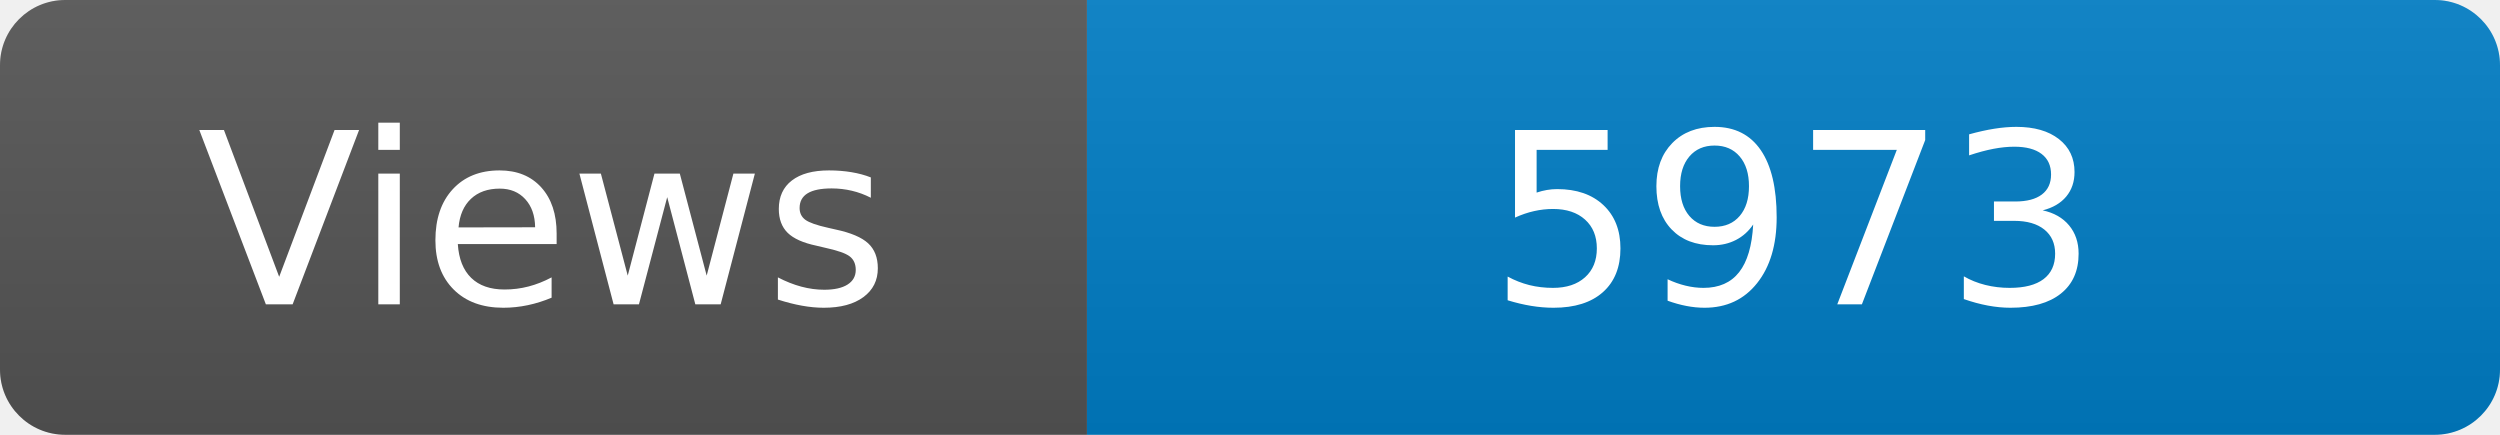
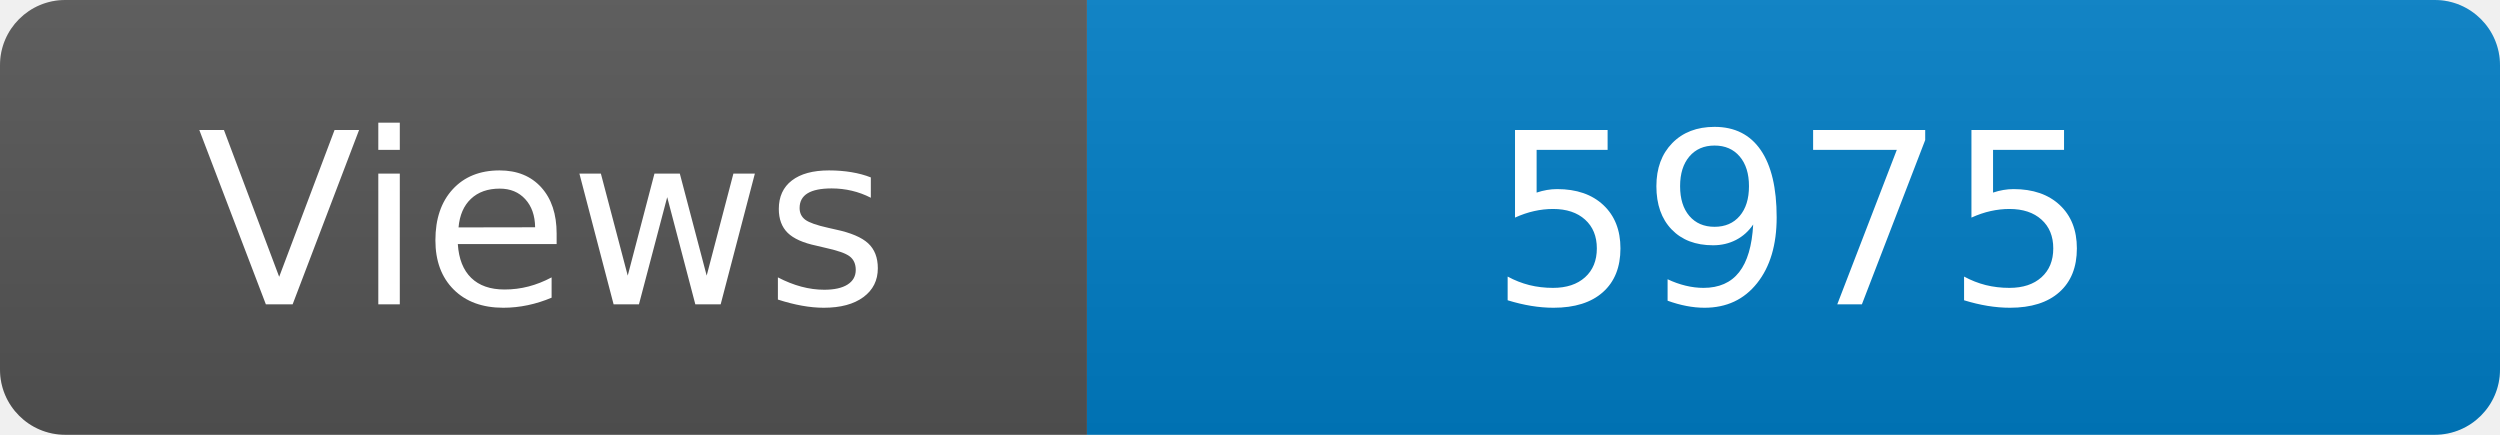
<svg xmlns="http://www.w3.org/2000/svg" width="115" height="20" role="img" aria-label="Maintained?: yes">
  <linearGradient id="s" x2="0" y2="100%">
    <stop offset="0" stop-color="#bbb" stop-opacity=".1" />
    <stop offset="1" stop-opacity=".1" />
  </linearGradient>
  <clipPath id="r">
    <rect width="115" height="20" rx="3" fill="#fff" />
  </clipPath>
  <g clip-path="url(#r)">
    <rect width="50" height="20" fill="#555" />
    <rect x="50" width="160" height="20" fill="#007ec6" />
    <rect width="115" height="20" fill="url(#s)" />
  </g>
  <g fill="#fff" text-anchor="middle" font-family="Verdana,Geneva,DejaVu Sans,sans-serif" font-size="110">
    <text x="250" y="140" transform="scale(.1)" fill="#fff">Views</text>
-     <text x="825" y="140" transform="scale(.1)" fill="#fff">5973</text>
+     <text x="825" y="140" transform="scale(.1)" fill="#fff">5975</text>
  </g>
</svg>
